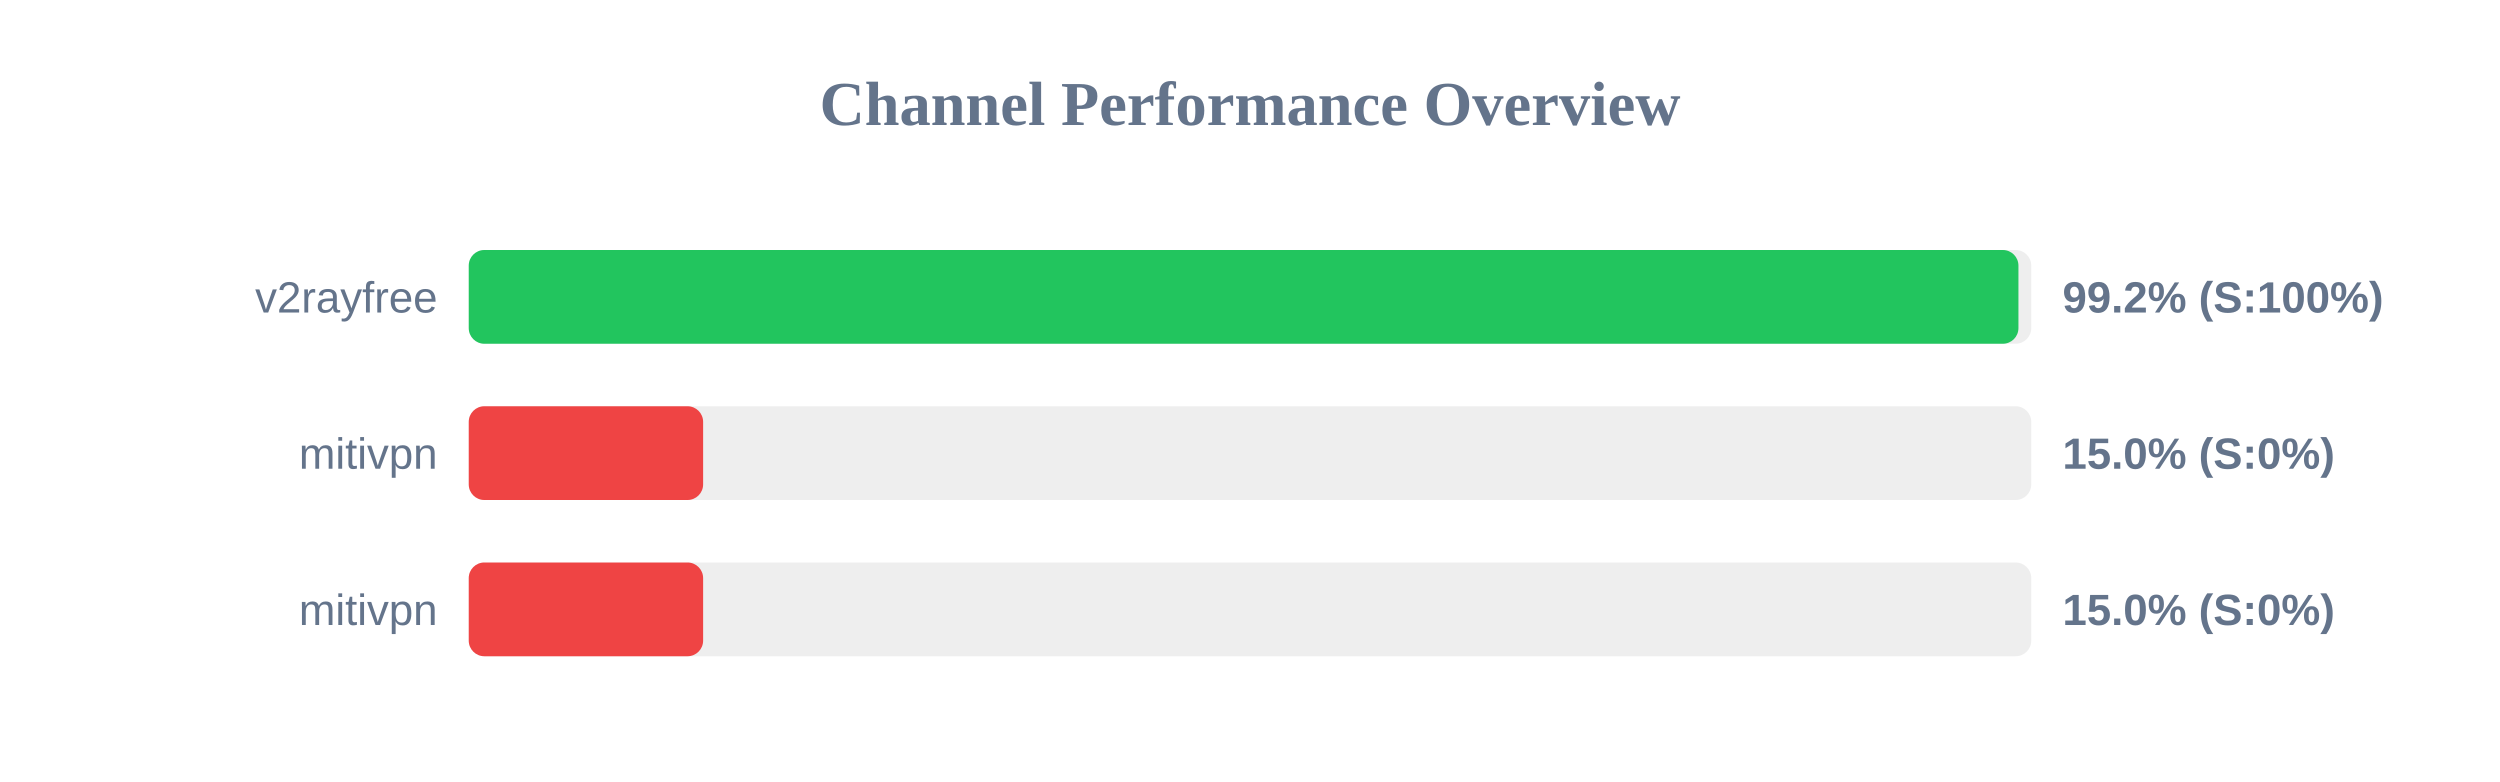
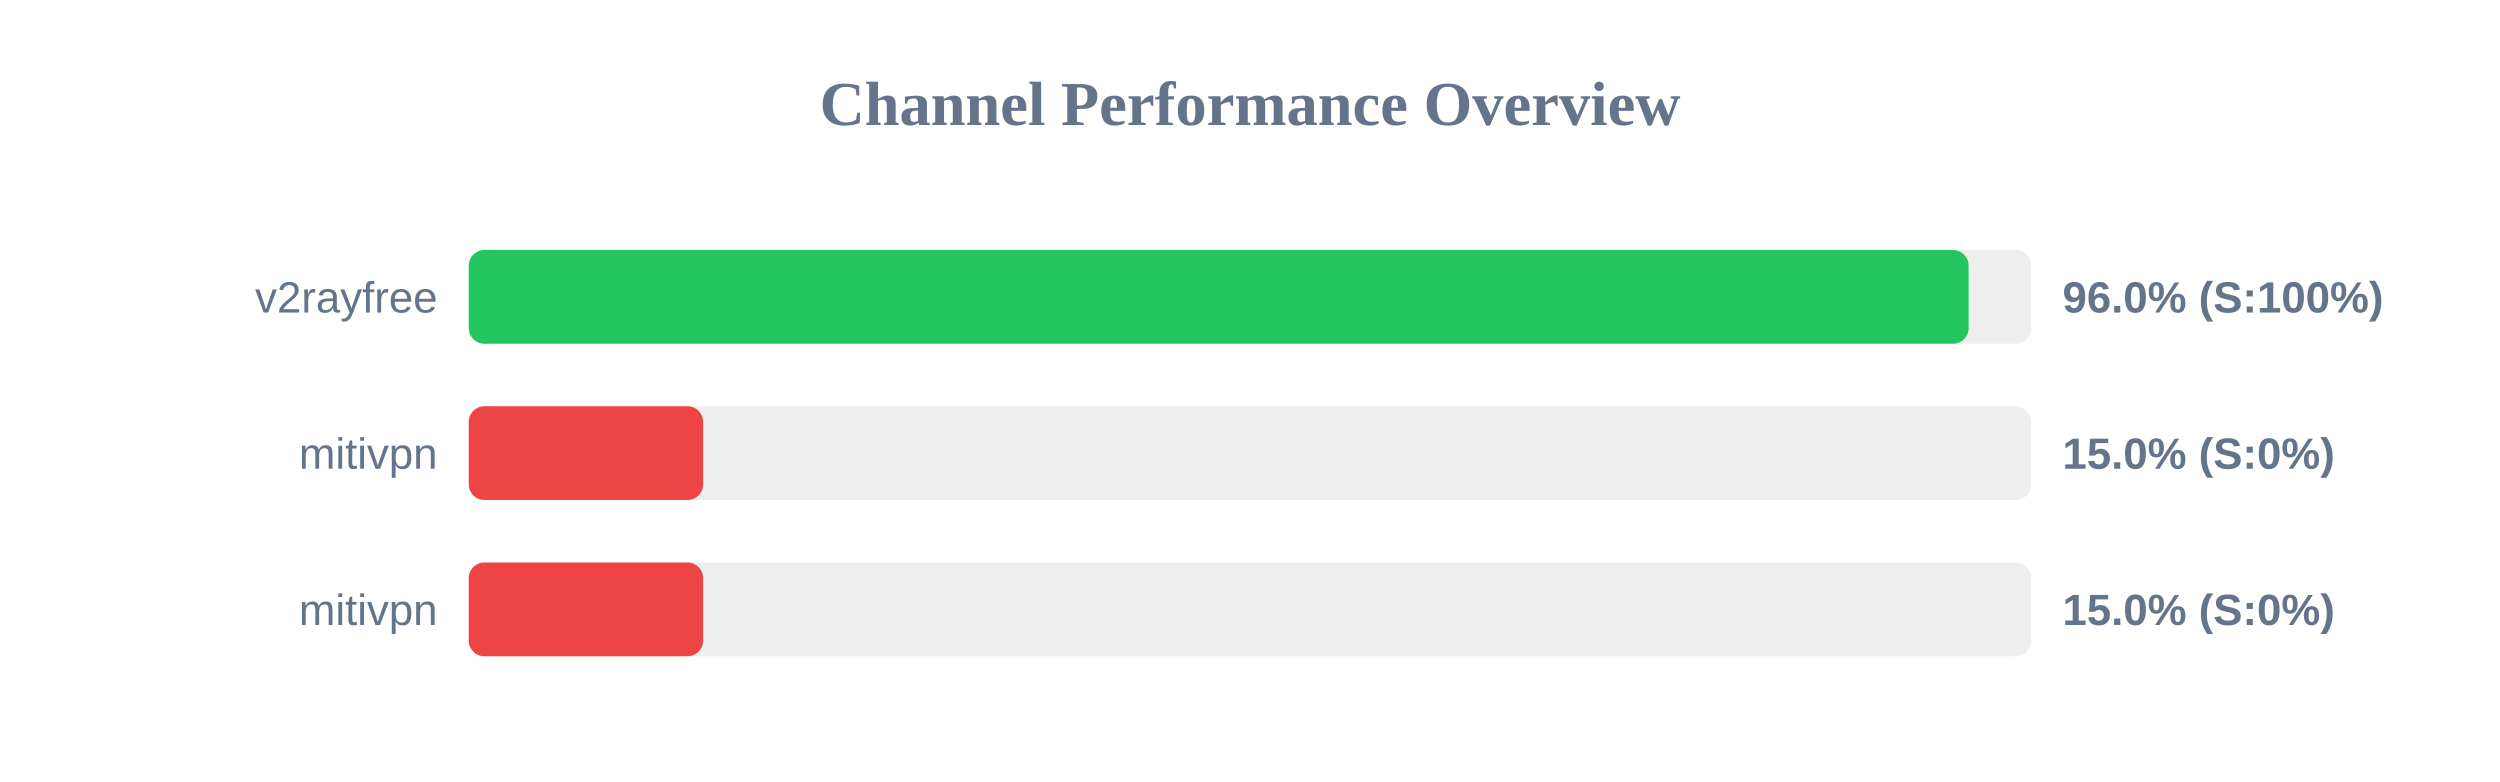
<svg xmlns="http://www.w3.org/2000/svg" width="800" height="250" version="1.1">
  <style>
        .row { font: 14px Arial; fill: #64748b; }
        .score { font: bold 14px Arial; fill: #64748b; }
    </style>
  <text x="400" y="40" text-anchor="middle" font-size="20px" font-weight="bold" fill="#64748b">Channel Performance Overview</text>
  <rect x="150" y="80" width="500" height="30" fill="#eee" rx="5" />
-   <rect x="150" y="80" width="495.9" height="30" fill="#22c55e" rx="5" />
+   <rect x="150" y="80" width="479.95" height="30" fill="#22c55e" rx="5" />
  <text x="140" y="100" text-anchor="end" class="row">v2rayfree</text>
-   <text x="660" y="100" text-anchor="start" class="score">99.2% (S:100%)</text>
+   <text x="660" y="100" text-anchor="start" class="score">96.0% (S:100%)</text>
  <rect x="150" y="130" width="500" height="30" fill="#eee" rx="5" />
  <rect x="150" y="130" width="75.0" height="30" fill="#ef4444" rx="5" />
  <text x="140" y="150" text-anchor="end" class="row">mitivpn</text>
  <text x="660" y="150" text-anchor="start" class="score">15.0% (S:0%)</text>
  <rect x="150" y="180" width="500" height="30" fill="#eee" rx="5" />
  <rect x="150" y="180" width="75.0" height="30" fill="#ef4444" rx="5" />
  <text x="140" y="200" text-anchor="end" class="row">mitivpn</text>
  <text x="660" y="200" text-anchor="start" class="score">15.0% (S:0%)</text>
</svg>
